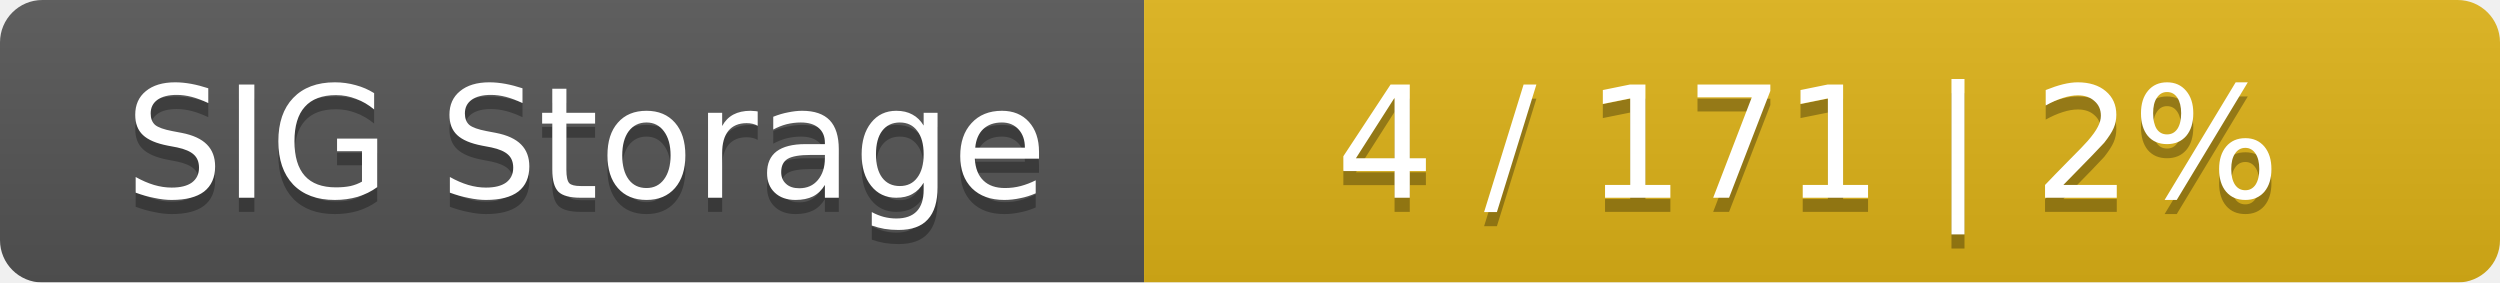
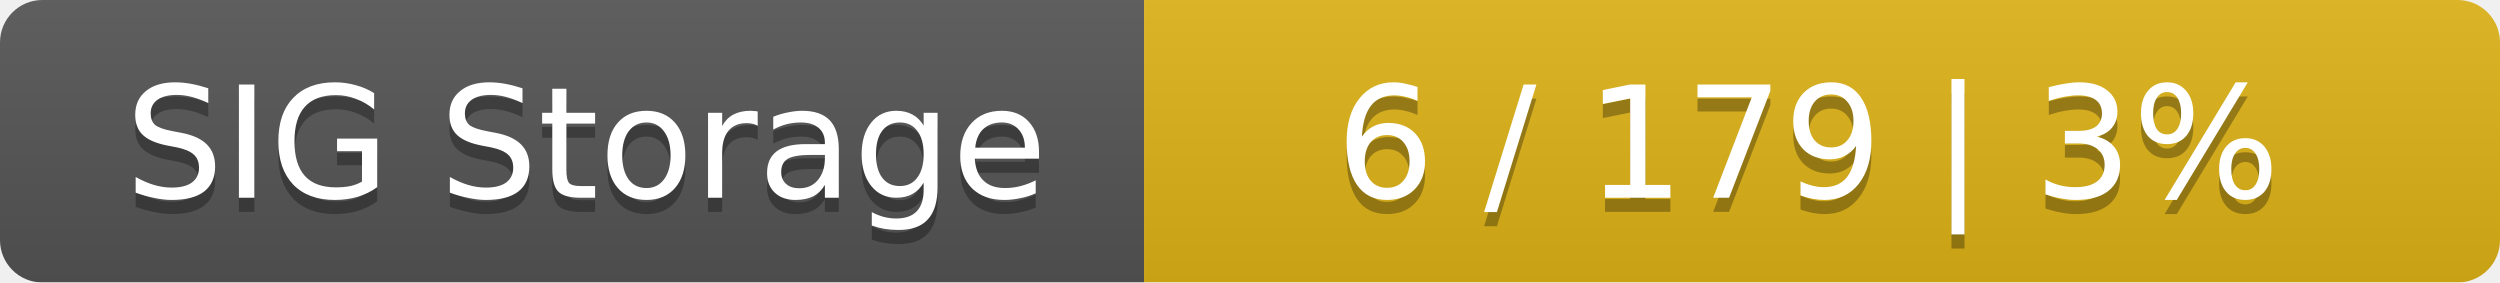
<svg xmlns="http://www.w3.org/2000/svg" width="177" height="20">
  <linearGradient id="smooth" x2="0" y2="100%">
    <stop offset="0" stop-color="#bbb" stop-opacity=".1" />
    <stop offset="1" stop-opacity=".1" />
  </linearGradient>
  <mask id="round">
    <rect width="177" height="20" rx="3" fill="#fff" />
  </mask>
  <g mask="url(#round)">
    <rect width="81" height="20" fill="#555" />
    <rect x="81" width="96" height="20" fill="#dfb317" />
    <rect width="177" height="20" fill="url(#smooth)" />
  </g>
  <g fill="#fff" text-anchor="middle" font-family="DejaVu Sans,Verdana,Geneva,sans-serif" font-size="11">
    <text x="41.5" y="15" fill="#010101" fill-opacity=".3">SIG Storage</text>
    <text x="41.5" y="14">SIG Storage</text>
-     <text x="128" y="15" fill="#010101" fill-opacity=".3">4 / 171    |    2%</text>
-     <text x="128" y="14">4 / 171    |    2%</text>
+     <text x="128" y="15" fill="#010101" fill-opacity=".3">6 / 179    |    3%</text>
+     <text x="128" y="14">6 / 179    |    3%</text>
  </g>
</svg>
